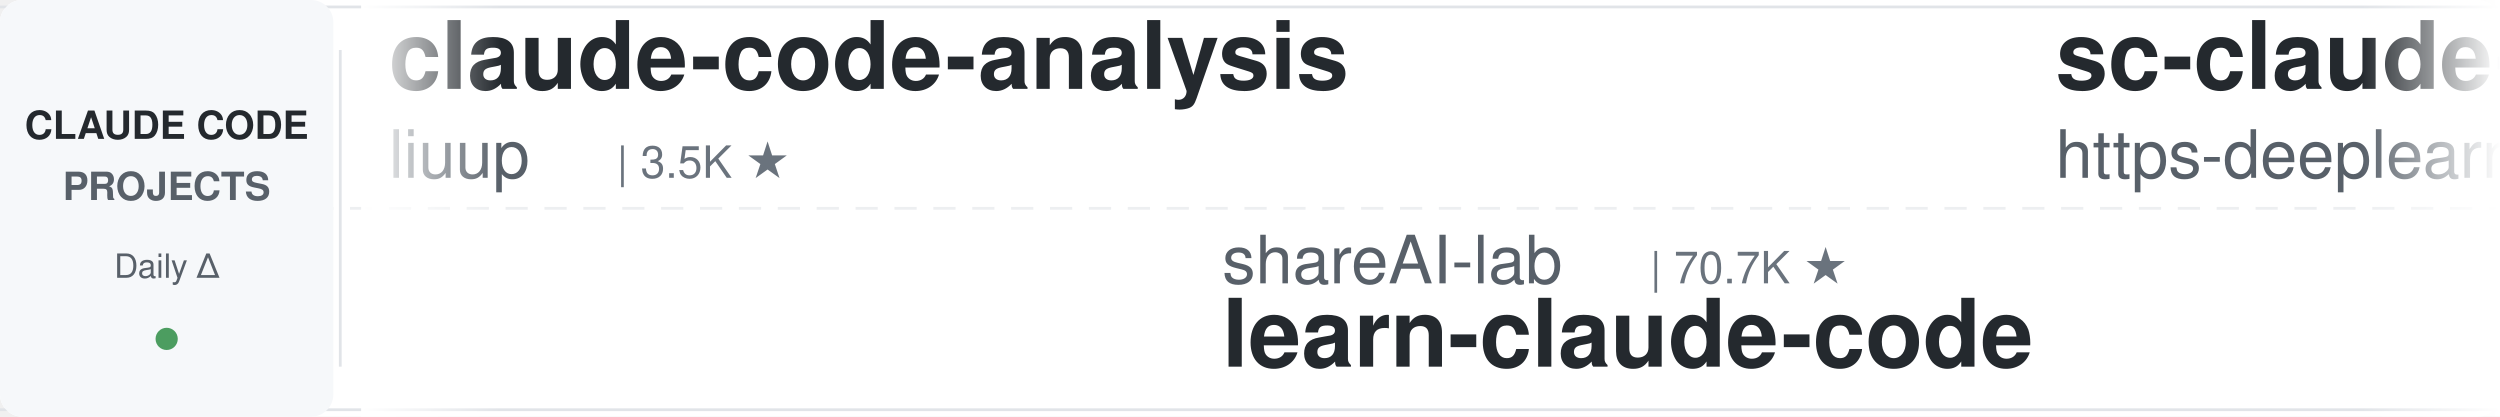
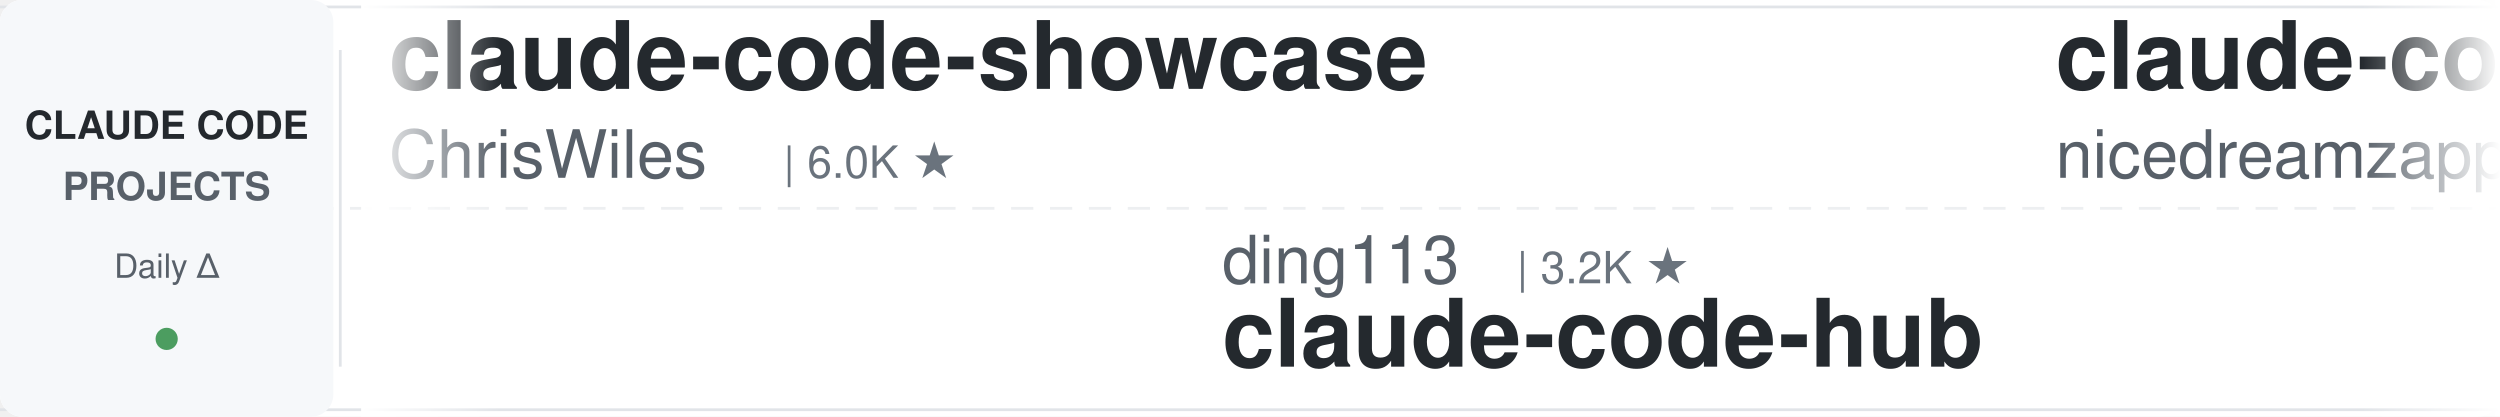
<svg xmlns="http://www.w3.org/2000/svg" width="900" height="150">
  <defs>
    <linearGradient id="leftFade" x1="0%" y1="0%" x2="100%" y2="0%">
      <stop offset="0%" style="stop-color:#ffffff;stop-opacity:1" />
      <stop offset="100%" style="stop-color:#ffffff;stop-opacity:0" />
    </linearGradient>
    <linearGradient id="rightFade" x1="0%" y1="0%" x2="100%" y2="0%">
      <stop offset="0%" style="stop-color:#ffffff;stop-opacity:0" />
      <stop offset="100%" style="stop-color:#ffffff;stop-opacity:1" />
    </linearGradient>
  </defs>
  <rect width="900" height="150" fill="#ffffff" rx="8" />
  <rect x="0" y="2" width="900" height="1" fill="#e1e4e8" />
  <rect x="0" y="147" width="900" height="1" fill="#e1e4e8" />
  <line x1="0" y1="75" x2="900" y2="75" stroke="#e1e4e8" stroke-width="1" stroke-dasharray="8 6" opacity="0.6" />
  <rect x="0" y="0" width="120" height="150" fill="#f6f8fa" rx="8" />
  <text x="60" y="50" font-family="-apple-system, BlinkMacSystemFont, 'Segoe UI', Helvetica, Arial, sans-serif" font-size="14" font-weight="600" fill="#24292e" text-anchor="middle">CLAUDE CODE</text>
  <text x="60" y="72" font-family="-apple-system, BlinkMacSystemFont, 'Segoe UI', Helvetica, Arial, sans-serif" font-size="14" font-weight="600" fill="#586069" text-anchor="middle">PROJECTS</text>
  <text x="60" y="100" font-family="-apple-system, BlinkMacSystemFont, 'Segoe UI', Helvetica, Arial, sans-serif" font-size="12" font-weight="500" fill="#586069" text-anchor="middle">Daily Δ</text>
  <circle cx="60" cy="122" r="4" fill="#22863a" opacity="0.8" />
  <rect x="122" y="18" width="1" height="114" fill="#e1e4e8" />
  <clipPath id="tickerClip">
    <rect x="130" y="0" width="770" height="150" />
  </clipPath>
  <g clip-path="url(#tickerClip)">
    <g id="tickerItems">
      <animateTransform attributeName="transform" attributeType="XML" type="translate" from="0 0" to="-3000 0" dur="54s" repeatCount="indefinite" />
      <g transform="translate(0, 0)">
-         <text x="140" y="32" font-family="-apple-system, BlinkMacSystemFont, 'Segoe UI', Helvetica, Arial, sans-serif" font-size="34" font-weight="600" fill="#24292e">claude-code-analysis</text>
-         <text x="140" y="64" font-family="-apple-system, BlinkMacSystemFont, 'Segoe UI', Helvetica, Arial, sans-serif" font-size="24" font-weight="400" fill="#586069">liuup</text>
-         <text x="222" y="64" font-family="-apple-system, BlinkMacSystemFont, 'Segoe UI', Helvetica, Arial, sans-serif" font-size="16" font-weight="500" fill="#6a737d">| 3.5K ★</text>
+         <text x="140" y="32" font-family="-apple-system, BlinkMacSystemFont, 'Segoe UI', Helvetica, Arial, sans-serif" font-size="34" font-weight="600" fill="#24292e">claude-code-showcase</text>
+         <text x="140" y="64" font-family="-apple-system, BlinkMacSystemFont, 'Segoe UI', Helvetica, Arial, sans-serif" font-size="24" font-weight="400" fill="#586069">ChrisWiles</text>
+         <text x="282" y="64" font-family="-apple-system, BlinkMacSystemFont, 'Segoe UI', Helvetica, Arial, sans-serif" font-size="16" font-weight="500" fill="#6a737d">| 6.0K ★</text>
      </g>
      <g transform="translate(300, 0)">
-         <text x="140" y="102" font-family="-apple-system, BlinkMacSystemFont, 'Segoe UI', Helvetica, Arial, sans-serif" font-size="24" font-weight="400" fill="#586069">shareAI-lab</text>
-         <text x="294" y="102" font-family="-apple-system, BlinkMacSystemFont, 'Segoe UI', Helvetica, Arial, sans-serif" font-size="16" font-weight="500" fill="#6a737d">| 70.7K ★</text>
-         <text x="140" y="132" font-family="-apple-system, BlinkMacSystemFont, 'Segoe UI', Helvetica, Arial, sans-serif" font-size="34" font-weight="600" fill="#24292e">learn-claude-code</text>
+         <text x="140" y="102" font-family="-apple-system, BlinkMacSystemFont, 'Segoe UI', Helvetica, Arial, sans-serif" font-size="24" font-weight="400" fill="#586069">ding113</text>
+         <text x="246" y="102" font-family="-apple-system, BlinkMacSystemFont, 'Segoe UI', Helvetica, Arial, sans-serif" font-size="16" font-weight="500" fill="#6a737d">| 3.2K ★</text>
+         <text x="140" y="132" font-family="-apple-system, BlinkMacSystemFont, 'Segoe UI', Helvetica, Arial, sans-serif" font-size="34" font-weight="600" fill="#24292e">claude-code-hub</text>
      </g>
      <g transform="translate(600, 0)">
-         <text x="140" y="32" font-family="-apple-system, BlinkMacSystemFont, 'Segoe UI', Helvetica, Arial, sans-serif" font-size="34" font-weight="600" fill="#24292e">sc-claude-code-files</text>
-         <text x="140" y="64" font-family="-apple-system, BlinkMacSystemFont, 'Segoe UI', Helvetica, Arial, sans-serif" font-size="24" font-weight="400" fill="#586069">https-deeplearning-ai</text>
-         <text x="414" y="64" font-family="-apple-system, BlinkMacSystemFont, 'Segoe UI', Helvetica, Arial, sans-serif" font-size="16" font-weight="500" fill="#6a737d">| 533 ★</text>
+         <text x="140" y="32" font-family="-apple-system, BlinkMacSystemFont, 'Segoe UI', Helvetica, Arial, sans-serif" font-size="34" font-weight="600" fill="#24292e">claude-code-local</text>
+         <text x="140" y="64" font-family="-apple-system, BlinkMacSystemFont, 'Segoe UI', Helvetica, Arial, sans-serif" font-size="24" font-weight="400" fill="#586069">nicedreamzapp</text>
+         <text x="318" y="64" font-family="-apple-system, BlinkMacSystemFont, 'Segoe UI', Helvetica, Arial, sans-serif" font-size="16" font-weight="500" fill="#6a737d">| 2.9K ★</text>
      </g>
      <g transform="translate(900, 0)">
-         <text x="140" y="102" font-family="-apple-system, BlinkMacSystemFont, 'Segoe UI', Helvetica, Arial, sans-serif" font-size="24" font-weight="400" fill="#586069">FlorianBruniaux</text>
-         <text x="342" y="102" font-family="-apple-system, BlinkMacSystemFont, 'Segoe UI', Helvetica, Arial, sans-serif" font-size="16" font-weight="500" fill="#6a737d">| 5.4K ★</text>
-         <text x="140" y="132" font-family="-apple-system, BlinkMacSystemFont, 'Segoe UI', Helvetica, Arial, sans-serif" font-size="34" font-weight="600" fill="#24292e">claude-code-ultimate-gui...</text>
+         <text x="140" y="102" font-family="-apple-system, BlinkMacSystemFont, 'Segoe UI', Helvetica, Arial, sans-serif" font-size="24" font-weight="400" fill="#586069">krusemediallc</text>
+         <text x="318" y="102" font-family="-apple-system, BlinkMacSystemFont, 'Segoe UI', Helvetica, Arial, sans-serif" font-size="16" font-weight="500" fill="#6a737d">| 1.0K ★</text>
+         <text x="140" y="132" font-family="-apple-system, BlinkMacSystemFont, 'Segoe UI', Helvetica, Arial, sans-serif" font-size="34" font-weight="600" fill="#24292e">arcads-claude-code</text>
      </g>
      <g transform="translate(1200, 0)">
-         <text x="140" y="32" font-family="-apple-system, BlinkMacSystemFont, 'Segoe UI', Helvetica, Arial, sans-serif" font-size="34" font-weight="600" fill="#24292e">awesome-claude-code-tool...</text>
-         <text x="140" y="64" font-family="-apple-system, BlinkMacSystemFont, 'Segoe UI', Helvetica, Arial, sans-serif" font-size="24" font-weight="400" fill="#586069">rohitg00</text>
-         <text x="258" y="64" font-family="-apple-system, BlinkMacSystemFont, 'Segoe UI', Helvetica, Arial, sans-serif" font-size="16" font-weight="500" fill="#6a737d">| 2.3K ★</text>
+         <text x="140" y="32" font-family="-apple-system, BlinkMacSystemFont, 'Segoe UI', Helvetica, Arial, sans-serif" font-size="34" font-weight="600" fill="#24292e">claude-code-best-practic...</text>
+         <text x="140" y="64" font-family="-apple-system, BlinkMacSystemFont, 'Segoe UI', Helvetica, Arial, sans-serif" font-size="24" font-weight="400" fill="#586069">shanraisshan</text>
+         <text x="306" y="64" font-family="-apple-system, BlinkMacSystemFont, 'Segoe UI', Helvetica, Arial, sans-serif" font-size="16" font-weight="500" fill="#6a737d">| 62.5K ★</text>
      </g>
      <g transform="translate(1500, 0)">
-         <text x="140" y="102" font-family="-apple-system, BlinkMacSystemFont, 'Segoe UI', Helvetica, Arial, sans-serif" font-size="24" font-weight="400" fill="#586069">centminmod</text>
-         <text x="282" y="102" font-family="-apple-system, BlinkMacSystemFont, 'Segoe UI', Helvetica, Arial, sans-serif" font-size="16" font-weight="500" fill="#6a737d">| 2.5K ★</text>
-         <text x="140" y="132" font-family="-apple-system, BlinkMacSystemFont, 'Segoe UI', Helvetica, Arial, sans-serif" font-size="34" font-weight="600" fill="#24292e">my-claude-code-setup</text>
+         <text x="140" y="102" font-family="-apple-system, BlinkMacSystemFont, 'Segoe UI', Helvetica, Arial, sans-serif" font-size="24" font-weight="400" fill="#586069">AprilNEA</text>
+         <text x="258" y="102" font-family="-apple-system, BlinkMacSystemFont, 'Segoe UI', Helvetica, Arial, sans-serif" font-size="16" font-weight="500" fill="#6a737d">| 391 ★</text>
+         <text x="140" y="132" font-family="-apple-system, BlinkMacSystemFont, 'Segoe UI', Helvetica, Arial, sans-serif" font-size="34" font-weight="600" fill="#24292e">claude-code-source</text>
      </g>
      <g transform="translate(1800, 0)">
-         <text x="140" y="32" font-family="-apple-system, BlinkMacSystemFont, 'Segoe UI', Helvetica, Arial, sans-serif" font-size="34" font-weight="600" fill="#24292e">everything-claude-code-z...</text>
-         <text x="140" y="64" font-family="-apple-system, BlinkMacSystemFont, 'Segoe UI', Helvetica, Arial, sans-serif" font-size="24" font-weight="400" fill="#586069">xu-xiang</text>
-         <text x="258" y="64" font-family="-apple-system, BlinkMacSystemFont, 'Segoe UI', Helvetica, Arial, sans-serif" font-size="16" font-weight="500" fill="#6a737d">| 1.6K ★</text>
+         <text x="140" y="32" font-family="-apple-system, BlinkMacSystemFont, 'Segoe UI', Helvetica, Arial, sans-serif" font-size="34" font-weight="600" fill="#24292e">claude-code-source</text>
+         <text x="140" y="64" font-family="-apple-system, BlinkMacSystemFont, 'Segoe UI', Helvetica, Arial, sans-serif" font-size="24" font-weight="400" fill="#586069">hangsman</text>
+         <text x="258" y="64" font-family="-apple-system, BlinkMacSystemFont, 'Segoe UI', Helvetica, Arial, sans-serif" font-size="16" font-weight="500" fill="#6a737d">| 787 ★</text>
      </g>
      <g transform="translate(2100, 0)">
-         <text x="140" y="102" font-family="-apple-system, BlinkMacSystemFont, 'Segoe UI', Helvetica, Arial, sans-serif" font-size="24" font-weight="400" fill="#586069">carlvellotti</text>
-         <text x="306" y="102" font-family="-apple-system, BlinkMacSystemFont, 'Segoe UI', Helvetica, Arial, sans-serif" font-size="16" font-weight="500" fill="#6a737d">| 2.1K ★</text>
-         <text x="140" y="132" font-family="-apple-system, BlinkMacSystemFont, 'Segoe UI', Helvetica, Arial, sans-serif" font-size="34" font-weight="600" fill="#24292e">claude-code-pm-course</text>
-       </g>
-       <g transform="translate(2400, 0)">
-         <text x="140" y="32" font-family="-apple-system, BlinkMacSystemFont, 'Segoe UI', Helvetica, Arial, sans-serif" font-size="34" font-weight="600" fill="#24292e">CLIProxyAPI</text>
-         <text x="140" y="64" font-family="-apple-system, BlinkMacSystemFont, 'Segoe UI', Helvetica, Arial, sans-serif" font-size="24" font-weight="400" fill="#586069">router-for-me</text>
-         <text x="318" y="64" font-family="-apple-system, BlinkMacSystemFont, 'Segoe UI', Helvetica, Arial, sans-serif" font-size="16" font-weight="500" fill="#6a737d">| 40.4K ★</text>
-       </g>
-       <g transform="translate(2700, 0)">
        <text x="140" y="102" font-family="-apple-system, BlinkMacSystemFont, 'Segoe UI', Helvetica, Arial, sans-serif" font-size="24" font-weight="400" fill="#586069">disler</text>
        <text x="234" y="102" font-family="-apple-system, BlinkMacSystemFont, 'Segoe UI', Helvetica, Arial, sans-serif" font-size="16" font-weight="500" fill="#6a737d">| 1.5K ★</text>
        <text x="140" y="132" font-family="-apple-system, BlinkMacSystemFont, 'Segoe UI', Helvetica, Arial, sans-serif" font-size="34" font-weight="600" fill="#24292e">pi-vs-claude-code</text>
      </g>
+       <g transform="translate(2400, 0)">
+         <text x="140" y="32" font-family="-apple-system, BlinkMacSystemFont, 'Segoe UI', Helvetica, Arial, sans-serif" font-size="34" font-weight="600" fill="#24292e">my-claude-code-setup</text>
+         <text x="140" y="64" font-family="-apple-system, BlinkMacSystemFont, 'Segoe UI', Helvetica, Arial, sans-serif" font-size="24" font-weight="400" fill="#586069">centminmod</text>
+         <text x="282" y="64" font-family="-apple-system, BlinkMacSystemFont, 'Segoe UI', Helvetica, Arial, sans-serif" font-size="16" font-weight="500" fill="#6a737d">| 2.5K ★</text>
+       </g>
+       <g transform="translate(2700, 0)">
+         <text x="140" y="102" font-family="-apple-system, BlinkMacSystemFont, 'Segoe UI', Helvetica, Arial, sans-serif" font-size="24" font-weight="400" fill="#586069">alejandrobalderas</text>
+         <text x="366" y="102" font-family="-apple-system, BlinkMacSystemFont, 'Segoe UI', Helvetica, Arial, sans-serif" font-size="16" font-weight="500" fill="#6a737d">| 2.7K ★</text>
+         <text x="140" y="132" font-family="-apple-system, BlinkMacSystemFont, 'Segoe UI', Helvetica, Arial, sans-serif" font-size="34" font-weight="600" fill="#24292e">claude-code-from-source</text>
+       </g>
      <g transform="translate(3000, 0)">
-         <text x="140" y="32" font-family="-apple-system, BlinkMacSystemFont, 'Segoe UI', Helvetica, Arial, sans-serif" font-size="34" font-weight="600" fill="#24292e">claude-code-analysis</text>
-         <text x="140" y="64" font-family="-apple-system, BlinkMacSystemFont, 'Segoe UI', Helvetica, Arial, sans-serif" font-size="24" font-weight="400" fill="#586069">liuup</text>
-         <text x="222" y="64" font-family="-apple-system, BlinkMacSystemFont, 'Segoe UI', Helvetica, Arial, sans-serif" font-size="16" font-weight="500" fill="#6a737d">| 3.5K ★</text>
+         <text x="140" y="32" font-family="-apple-system, BlinkMacSystemFont, 'Segoe UI', Helvetica, Arial, sans-serif" font-size="34" font-weight="600" fill="#24292e">claude-code-showcase</text>
+         <text x="140" y="64" font-family="-apple-system, BlinkMacSystemFont, 'Segoe UI', Helvetica, Arial, sans-serif" font-size="24" font-weight="400" fill="#586069">ChrisWiles</text>
+         <text x="282" y="64" font-family="-apple-system, BlinkMacSystemFont, 'Segoe UI', Helvetica, Arial, sans-serif" font-size="16" font-weight="500" fill="#6a737d">| 6.0K ★</text>
      </g>
      <g transform="translate(3300, 0)">
-         <text x="140" y="102" font-family="-apple-system, BlinkMacSystemFont, 'Segoe UI', Helvetica, Arial, sans-serif" font-size="24" font-weight="400" fill="#586069">shareAI-lab</text>
-         <text x="294" y="102" font-family="-apple-system, BlinkMacSystemFont, 'Segoe UI', Helvetica, Arial, sans-serif" font-size="16" font-weight="500" fill="#6a737d">| 70.7K ★</text>
-         <text x="140" y="132" font-family="-apple-system, BlinkMacSystemFont, 'Segoe UI', Helvetica, Arial, sans-serif" font-size="34" font-weight="600" fill="#24292e">learn-claude-code</text>
+         <text x="140" y="102" font-family="-apple-system, BlinkMacSystemFont, 'Segoe UI', Helvetica, Arial, sans-serif" font-size="24" font-weight="400" fill="#586069">ding113</text>
+         <text x="246" y="102" font-family="-apple-system, BlinkMacSystemFont, 'Segoe UI', Helvetica, Arial, sans-serif" font-size="16" font-weight="500" fill="#6a737d">| 3.2K ★</text>
+         <text x="140" y="132" font-family="-apple-system, BlinkMacSystemFont, 'Segoe UI', Helvetica, Arial, sans-serif" font-size="34" font-weight="600" fill="#24292e">claude-code-hub</text>
      </g>
      <g transform="translate(3600, 0)">
-         <text x="140" y="32" font-family="-apple-system, BlinkMacSystemFont, 'Segoe UI', Helvetica, Arial, sans-serif" font-size="34" font-weight="600" fill="#24292e">sc-claude-code-files</text>
-         <text x="140" y="64" font-family="-apple-system, BlinkMacSystemFont, 'Segoe UI', Helvetica, Arial, sans-serif" font-size="24" font-weight="400" fill="#586069">https-deeplearning-ai</text>
-         <text x="414" y="64" font-family="-apple-system, BlinkMacSystemFont, 'Segoe UI', Helvetica, Arial, sans-serif" font-size="16" font-weight="500" fill="#6a737d">| 533 ★</text>
+         <text x="140" y="32" font-family="-apple-system, BlinkMacSystemFont, 'Segoe UI', Helvetica, Arial, sans-serif" font-size="34" font-weight="600" fill="#24292e">claude-code-local</text>
+         <text x="140" y="64" font-family="-apple-system, BlinkMacSystemFont, 'Segoe UI', Helvetica, Arial, sans-serif" font-size="24" font-weight="400" fill="#586069">nicedreamzapp</text>
+         <text x="318" y="64" font-family="-apple-system, BlinkMacSystemFont, 'Segoe UI', Helvetica, Arial, sans-serif" font-size="16" font-weight="500" fill="#6a737d">| 2.9K ★</text>
      </g>
      <g transform="translate(3900, 0)">
-         <text x="140" y="102" font-family="-apple-system, BlinkMacSystemFont, 'Segoe UI', Helvetica, Arial, sans-serif" font-size="24" font-weight="400" fill="#586069">FlorianBruniaux</text>
-         <text x="342" y="102" font-family="-apple-system, BlinkMacSystemFont, 'Segoe UI', Helvetica, Arial, sans-serif" font-size="16" font-weight="500" fill="#6a737d">| 5.4K ★</text>
-         <text x="140" y="132" font-family="-apple-system, BlinkMacSystemFont, 'Segoe UI', Helvetica, Arial, sans-serif" font-size="34" font-weight="600" fill="#24292e">claude-code-ultimate-gui...</text>
+         <text x="140" y="102" font-family="-apple-system, BlinkMacSystemFont, 'Segoe UI', Helvetica, Arial, sans-serif" font-size="24" font-weight="400" fill="#586069">krusemediallc</text>
+         <text x="318" y="102" font-family="-apple-system, BlinkMacSystemFont, 'Segoe UI', Helvetica, Arial, sans-serif" font-size="16" font-weight="500" fill="#6a737d">| 1.0K ★</text>
+         <text x="140" y="132" font-family="-apple-system, BlinkMacSystemFont, 'Segoe UI', Helvetica, Arial, sans-serif" font-size="34" font-weight="600" fill="#24292e">arcads-claude-code</text>
      </g>
    </g>
  </g>
  <rect x="130" y="0" width="50" height="150" fill="url(#leftFade)" />
  <rect x="850" y="0" width="50" height="150" fill="url(#rightFade)" />
</svg>
